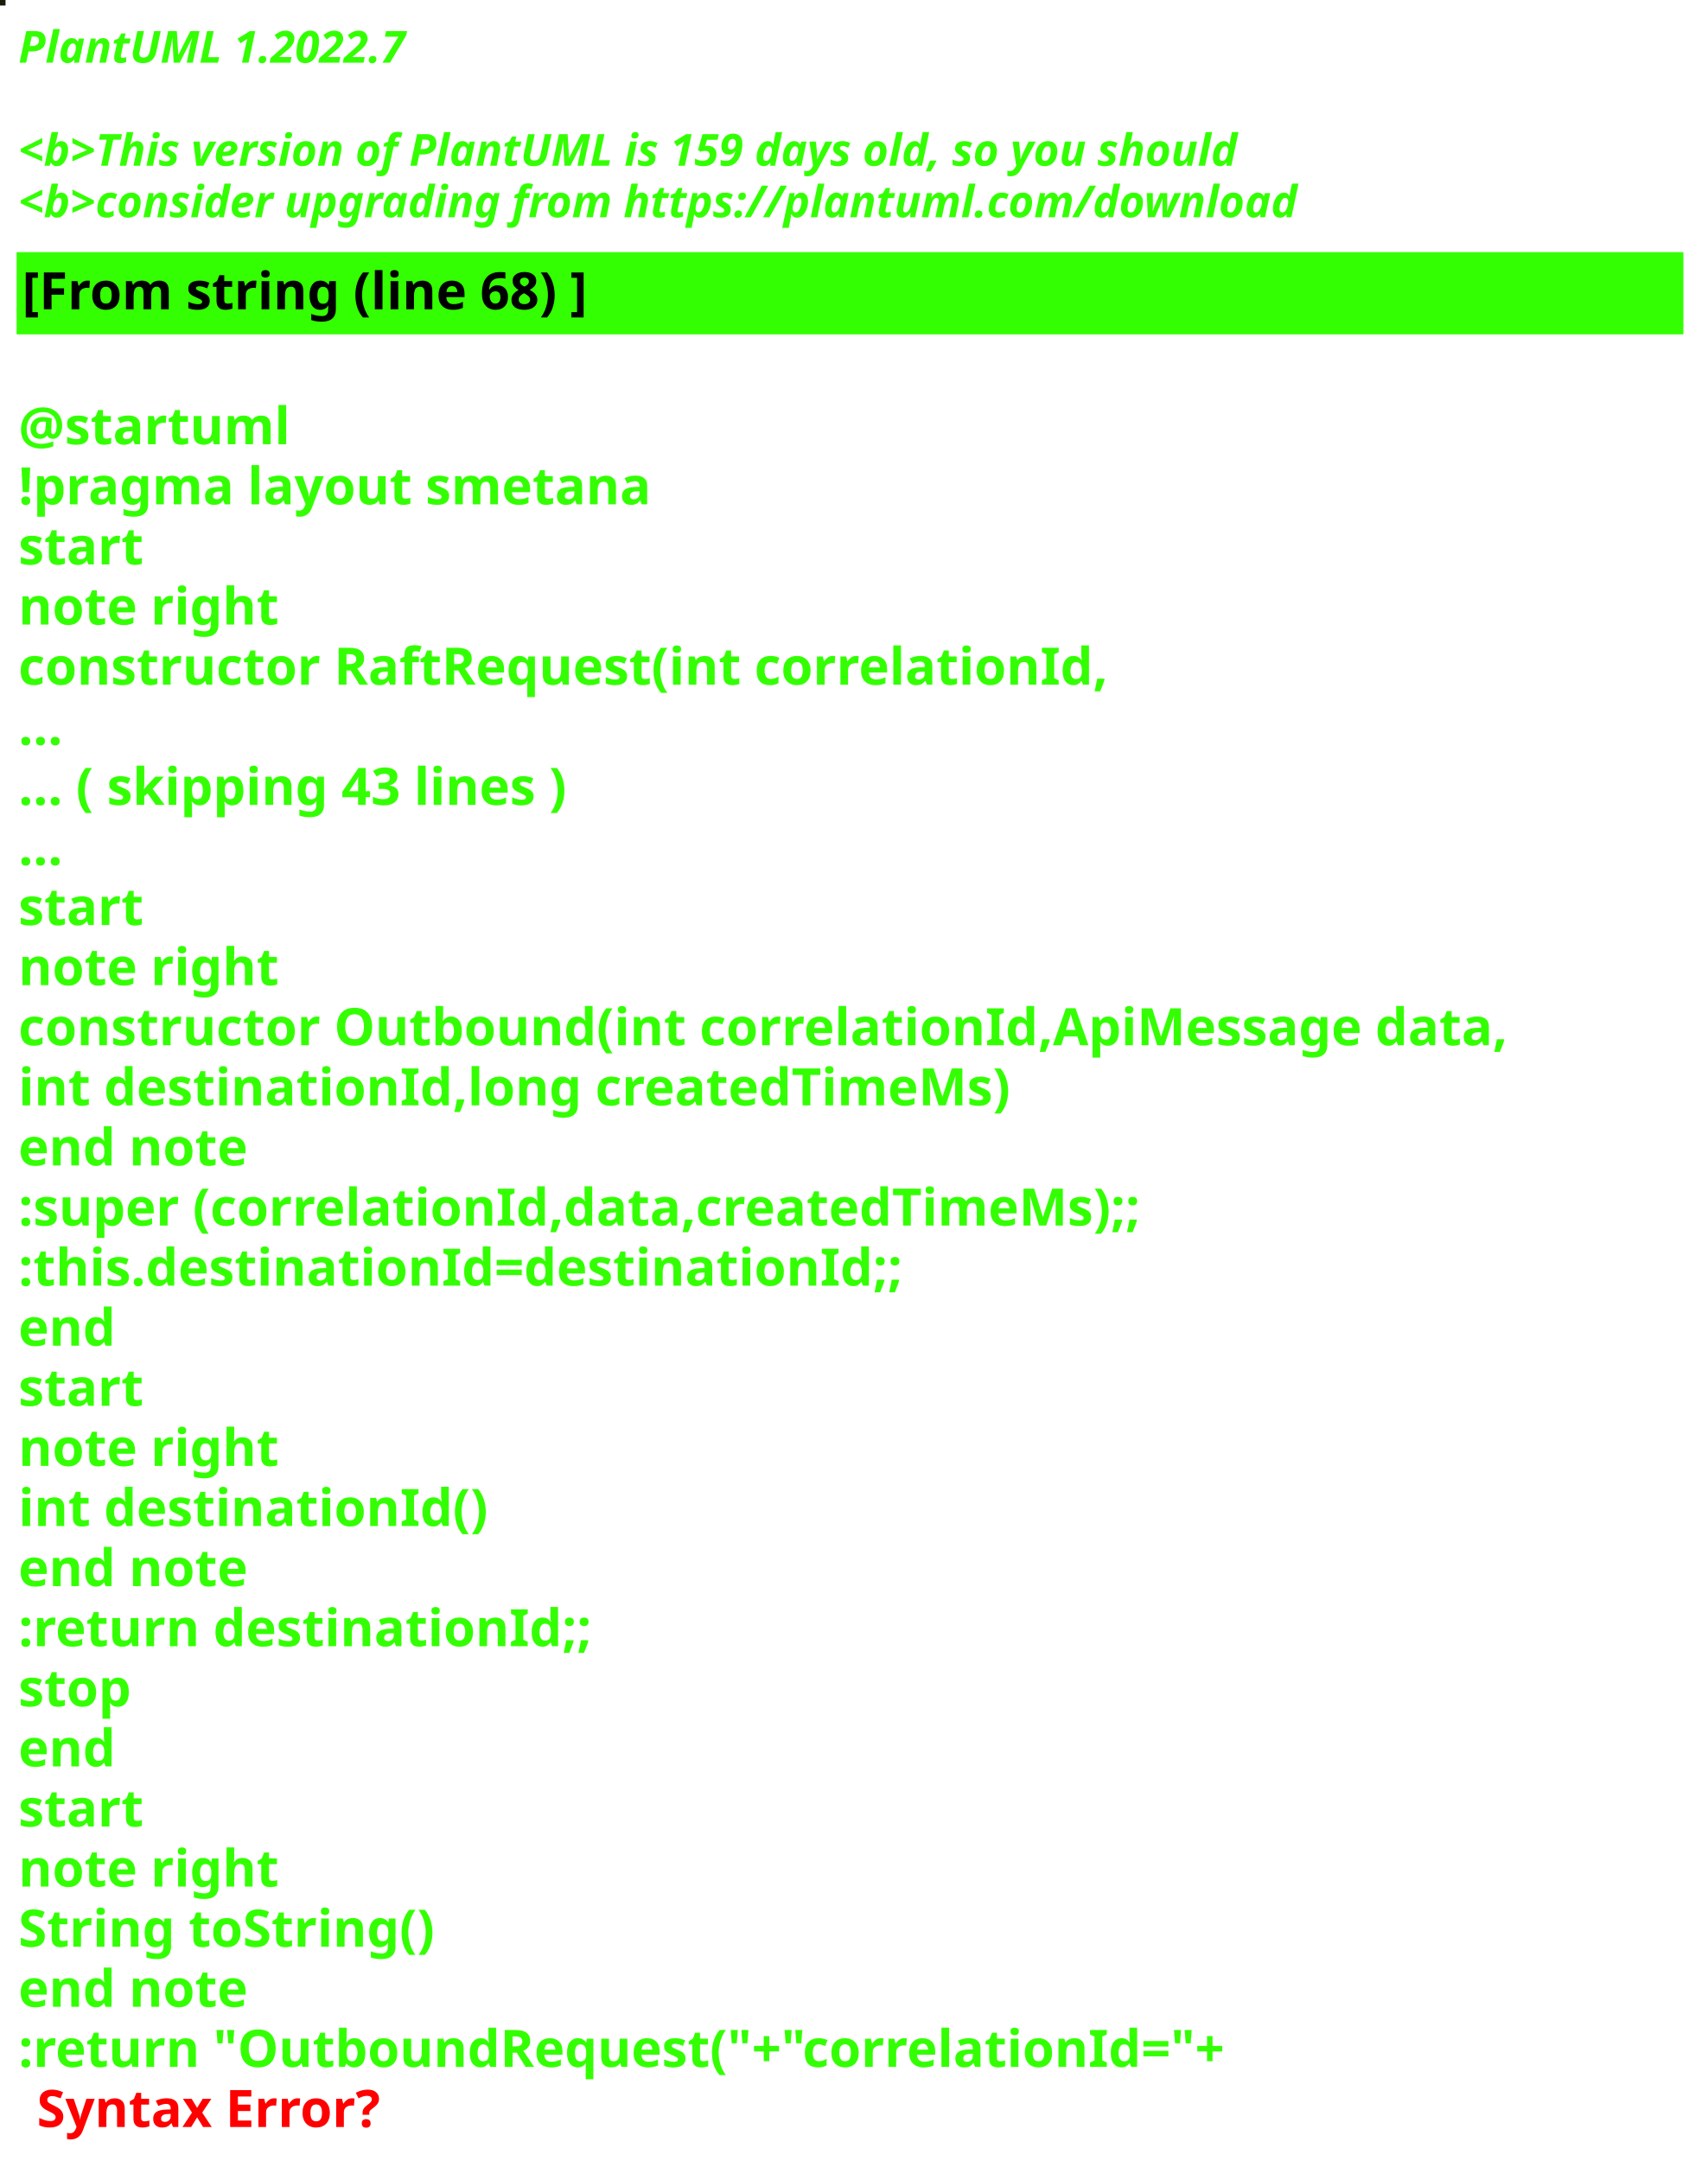
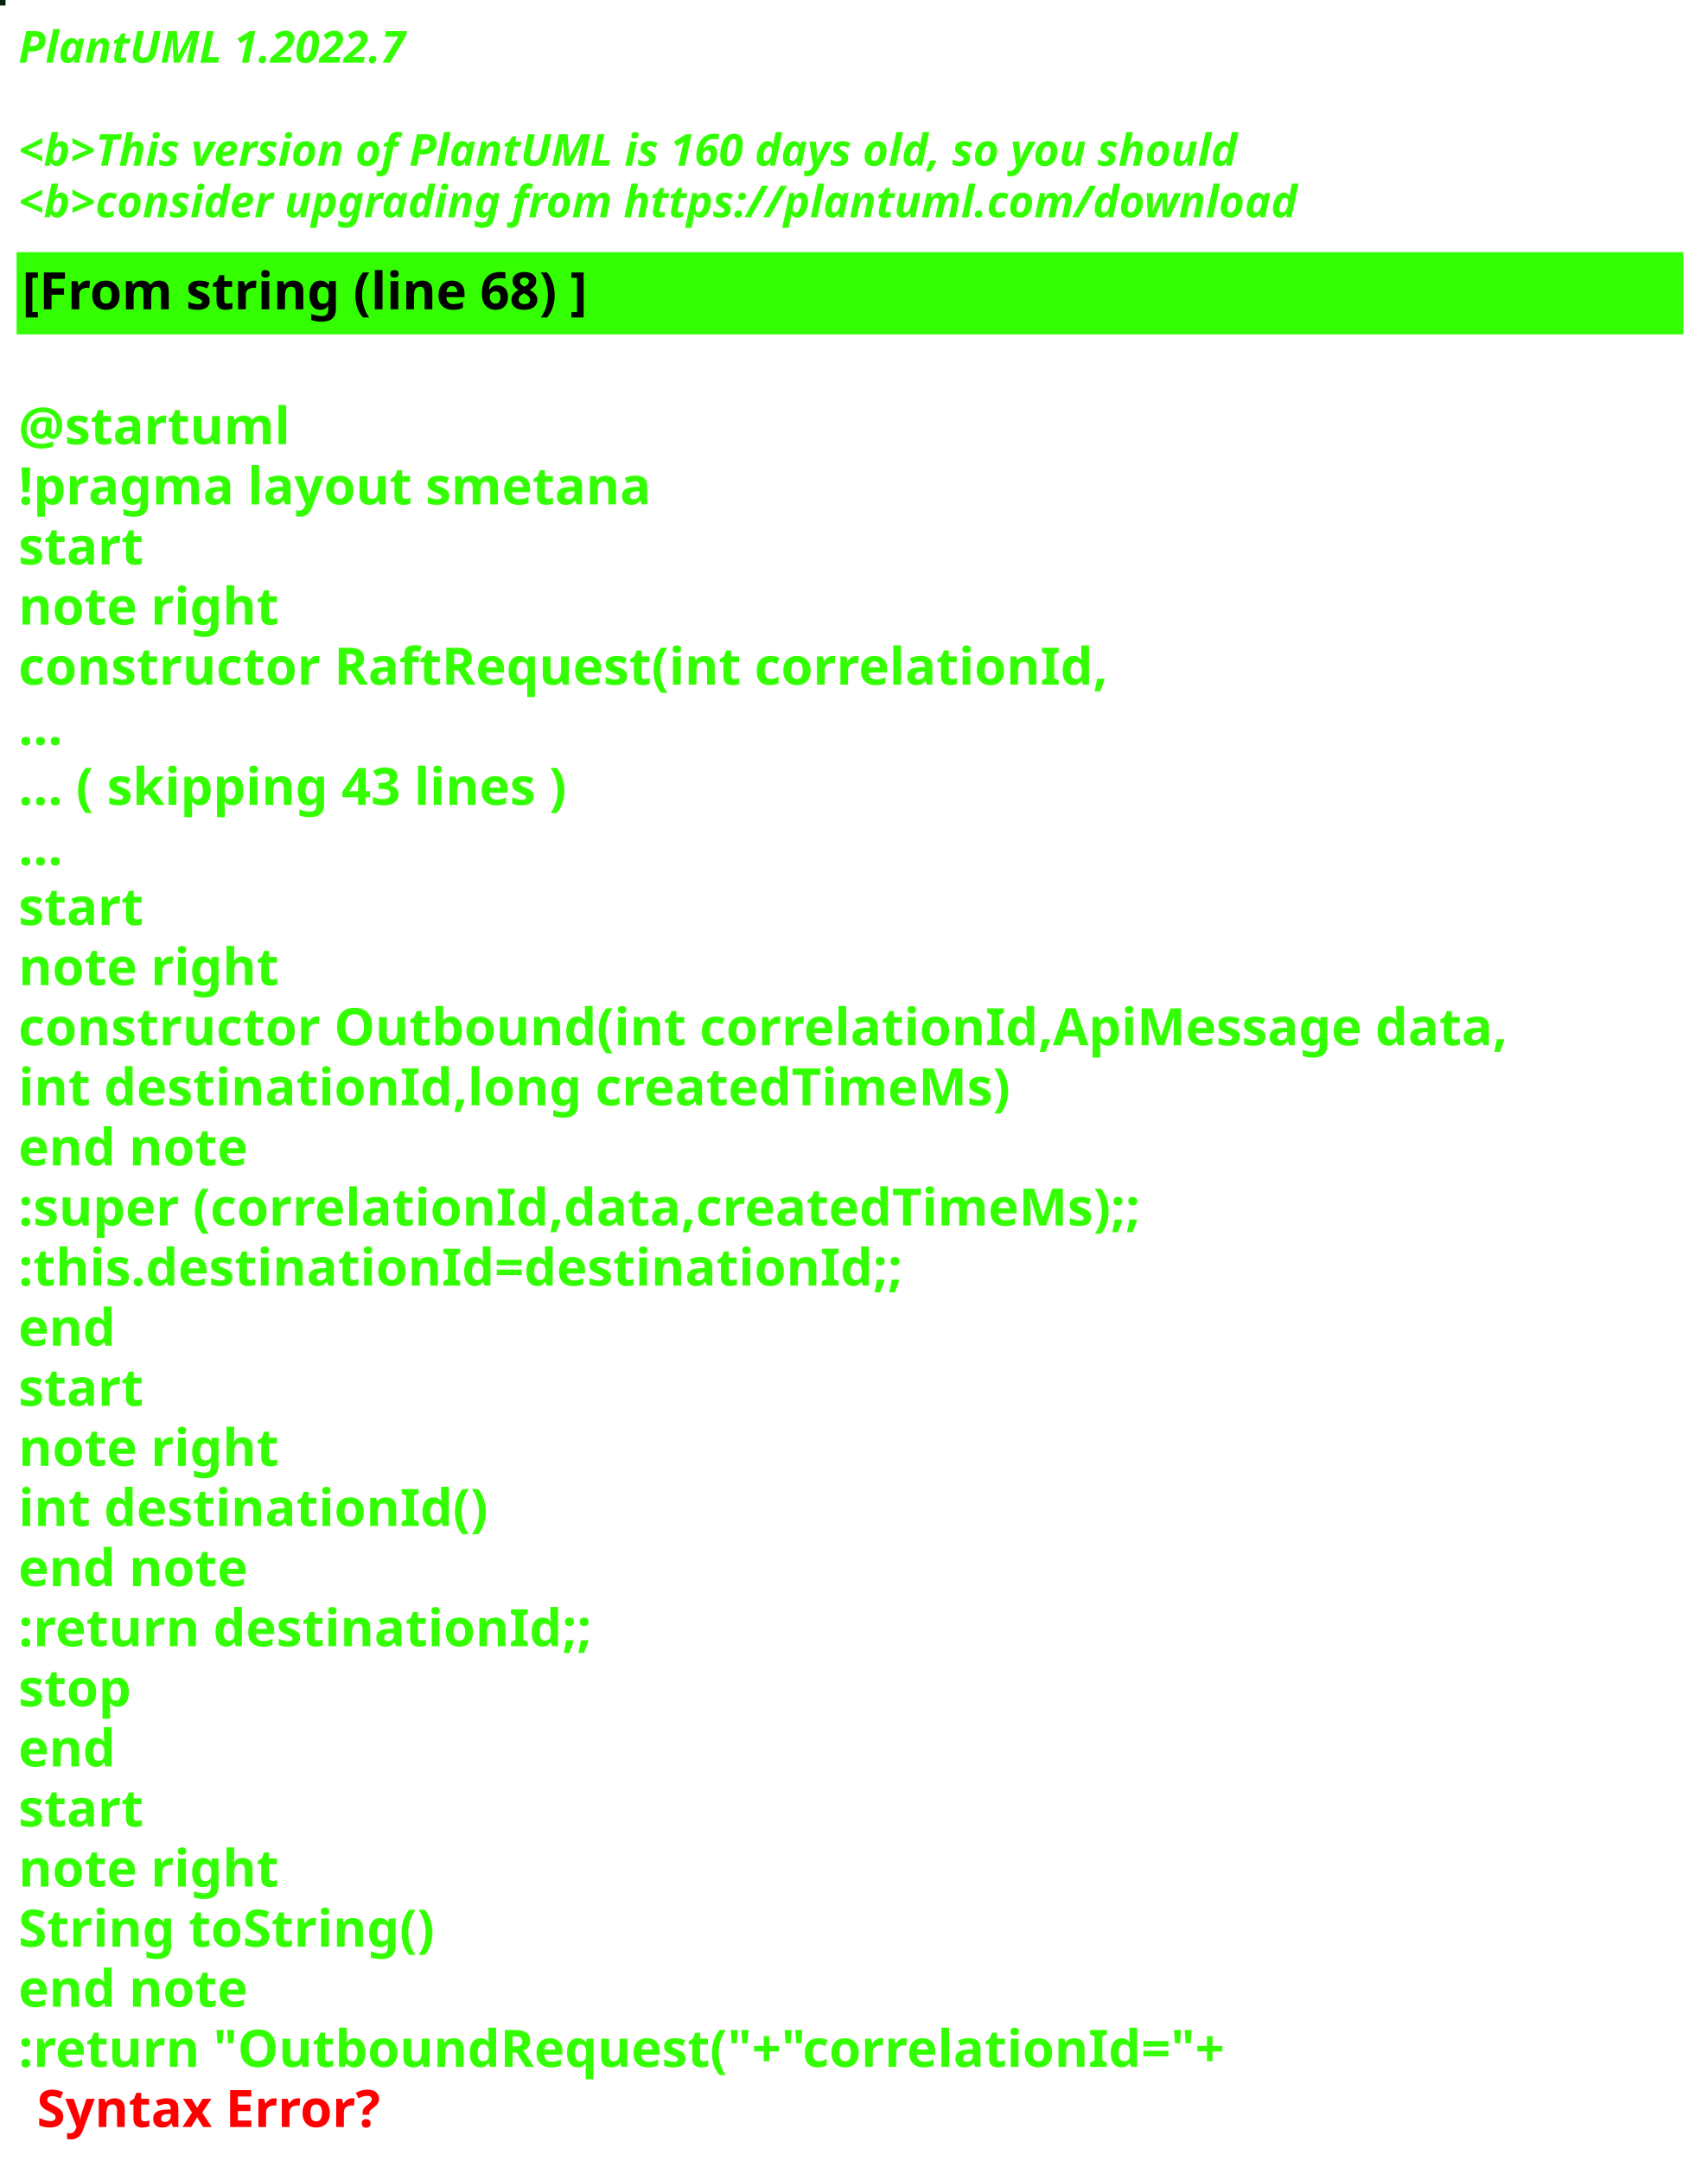
<svg xmlns="http://www.w3.org/2000/svg" contentStyleType="text/css" height="586px" preserveAspectRatio="none" style="width:463px;height:586px;background:#000000;" version="1.1" viewBox="0 0 463 586" width="463px" zoomAndPan="magnify">
  <defs />
  <g>
-     <rect fill="#191C0A" height="1" style="stroke:#191C0A;stroke-width:1.0;" width="1" x="0" y="0" />
+     <rect fill="#06210A" height="1" style="stroke:#06210A;stroke-width:1.0;" width="1" x="0" y="0" />
    <text fill="#33FF02" font-family="sans-serif" font-size="12" font-style="italic" font-weight="bold" lengthAdjust="spacing" textLength="127" x="5" y="17">PlantUML 1.2022.7</text>
    <text fill="#33FF02" font-family="sans-serif" font-size="12" font-style="italic" font-weight="bold" lengthAdjust="spacing" textLength="4" x="5" y="30.969"> </text>
-     <text fill="#33FF02" font-family="sans-serif" font-size="12" font-style="italic" font-weight="bold" lengthAdjust="spacing" textLength="399" x="5" y="44.938">&lt;b&gt;This version of PlantUML is 159 days old, so you should</text>
+     <text fill="#33FF02" font-family="sans-serif" font-size="12" font-style="italic" font-weight="bold" lengthAdjust="spacing" textLength="399" x="5" y="44.938">&lt;b&gt;This version of PlantUML is 160 days old, so you should</text>
    <text fill="#33FF02" font-family="sans-serif" font-size="12" font-style="italic" font-weight="bold" lengthAdjust="spacing" textLength="408" x="5" y="58.906">&lt;b&gt;consider upgrading from https://plantuml.com/download</text>
    <rect fill="#33FF02" height="21.297" style="stroke:#33FF02;stroke-width:1.0;" width="451" x="5" y="68.875" />
    <text fill="#000000" font-family="sans-serif" font-size="14" font-weight="bold" lengthAdjust="spacing" textLength="178" x="6" y="83.875">[From string (line 68) ]</text>
    <text fill="#33FF02" font-family="sans-serif" font-size="14" font-weight="bold" lengthAdjust="spacing" textLength="5" x="5" y="104.172"> </text>
    <text fill="#33FF02" font-family="sans-serif" font-size="14" font-weight="bold" lengthAdjust="spacing" textLength="79" x="5" y="120.469">@startuml</text>
    <text fill="#33FF02" font-family="sans-serif" font-size="14" font-weight="bold" lengthAdjust="spacing" textLength="190" x="5" y="136.766">!pragma layout smetana</text>
    <text fill="#33FF02" font-family="sans-serif" font-size="14" font-weight="bold" lengthAdjust="spacing" textLength="37" x="5" y="153.062">start</text>
    <text fill="#33FF02" font-family="sans-serif" font-size="14" font-weight="bold" lengthAdjust="spacing" textLength="78" x="5" y="169.359">note right</text>
    <text fill="#33FF02" font-family="sans-serif" font-size="14" font-weight="bold" lengthAdjust="spacing" textLength="330" x="5" y="185.656">constructor RaftRequest(int correlationId,</text>
    <text fill="#33FF02" font-family="sans-serif" font-size="14" font-weight="bold" lengthAdjust="spacing" textLength="15" x="5" y="201.953">...</text>
    <text fill="#33FF02" font-family="sans-serif" font-size="14" font-weight="bold" lengthAdjust="spacing" textLength="175" x="5" y="218.25">... ( skipping 43 lines )</text>
    <text fill="#33FF02" font-family="sans-serif" font-size="14" font-weight="bold" lengthAdjust="spacing" textLength="15" x="5" y="234.547">...</text>
    <text fill="#33FF02" font-family="sans-serif" font-size="14" font-weight="bold" lengthAdjust="spacing" textLength="37" x="5" y="250.844">start</text>
    <text fill="#33FF02" font-family="sans-serif" font-size="14" font-weight="bold" lengthAdjust="spacing" textLength="78" x="5" y="267.141">note right</text>
    <text fill="#33FF02" font-family="sans-serif" font-size="14" font-weight="bold" lengthAdjust="spacing" textLength="451" x="5" y="283.438">constructor Outbound(int correlationId,ApiMessage data,</text>
    <text fill="#33FF02" font-family="sans-serif" font-size="14" font-weight="bold" lengthAdjust="spacing" textLength="298" x="5" y="299.734">int destinationId,long createdTimeMs)</text>
    <text fill="#33FF02" font-family="sans-serif" font-size="14" font-weight="bold" lengthAdjust="spacing" textLength="71" x="5" y="316.031">end note</text>
    <text fill="#33FF02" font-family="sans-serif" font-size="14" font-weight="bold" lengthAdjust="spacing" textLength="346" x="5" y="332.328">:super (correlationId,data,createdTimeMs);;</text>
    <text fill="#33FF02" font-family="sans-serif" font-size="14" font-weight="bold" lengthAdjust="spacing" textLength="268" x="5" y="348.625">:this.destinationId=destinationId;;</text>
    <text fill="#33FF02" font-family="sans-serif" font-size="14" font-weight="bold" lengthAdjust="spacing" textLength="30" x="5" y="364.922">end</text>
    <text fill="#33FF02" font-family="sans-serif" font-size="14" font-weight="bold" lengthAdjust="spacing" textLength="37" x="5" y="381.219">start</text>
    <text fill="#33FF02" font-family="sans-serif" font-size="14" font-weight="bold" lengthAdjust="spacing" textLength="78" x="5" y="397.516">note right</text>
    <text fill="#33FF02" font-family="sans-serif" font-size="14" font-weight="bold" lengthAdjust="spacing" textLength="139" x="5" y="413.812">int destinationId()</text>
    <text fill="#33FF02" font-family="sans-serif" font-size="14" font-weight="bold" lengthAdjust="spacing" textLength="71" x="5" y="430.109">end note</text>
    <text fill="#33FF02" font-family="sans-serif" font-size="14" font-weight="bold" lengthAdjust="spacing" textLength="175" x="5" y="446.406">:return destinationId;;</text>
    <text fill="#33FF02" font-family="sans-serif" font-size="14" font-weight="bold" lengthAdjust="spacing" textLength="35" x="5" y="462.703">stop</text>
    <text fill="#33FF02" font-family="sans-serif" font-size="14" font-weight="bold" lengthAdjust="spacing" textLength="30" x="5" y="479">end</text>
    <text fill="#33FF02" font-family="sans-serif" font-size="14" font-weight="bold" lengthAdjust="spacing" textLength="37" x="5" y="495.297">start</text>
    <text fill="#33FF02" font-family="sans-serif" font-size="14" font-weight="bold" lengthAdjust="spacing" textLength="78" x="5" y="511.594">note right</text>
    <text fill="#33FF02" font-family="sans-serif" font-size="14" font-weight="bold" lengthAdjust="spacing" textLength="127" x="5" y="527.891">String toString()</text>
    <text fill="#33FF02" font-family="sans-serif" font-size="14" font-weight="bold" lengthAdjust="spacing" textLength="71" x="5" y="544.188">end note</text>
    <text fill="#33FF02" font-family="sans-serif" font-size="14" font-weight="bold" lengthAdjust="spacing" text-decoration="wavy underline" textLength="374" x="5" y="560.484">:return "OutboundRequest("+"correlationId="+</text>
    <text fill="#FF0000" font-family="sans-serif" font-size="14" font-weight="bold" lengthAdjust="spacing" textLength="106" x="10" y="576.781">Syntax Error?</text>
  </g>
</svg>
